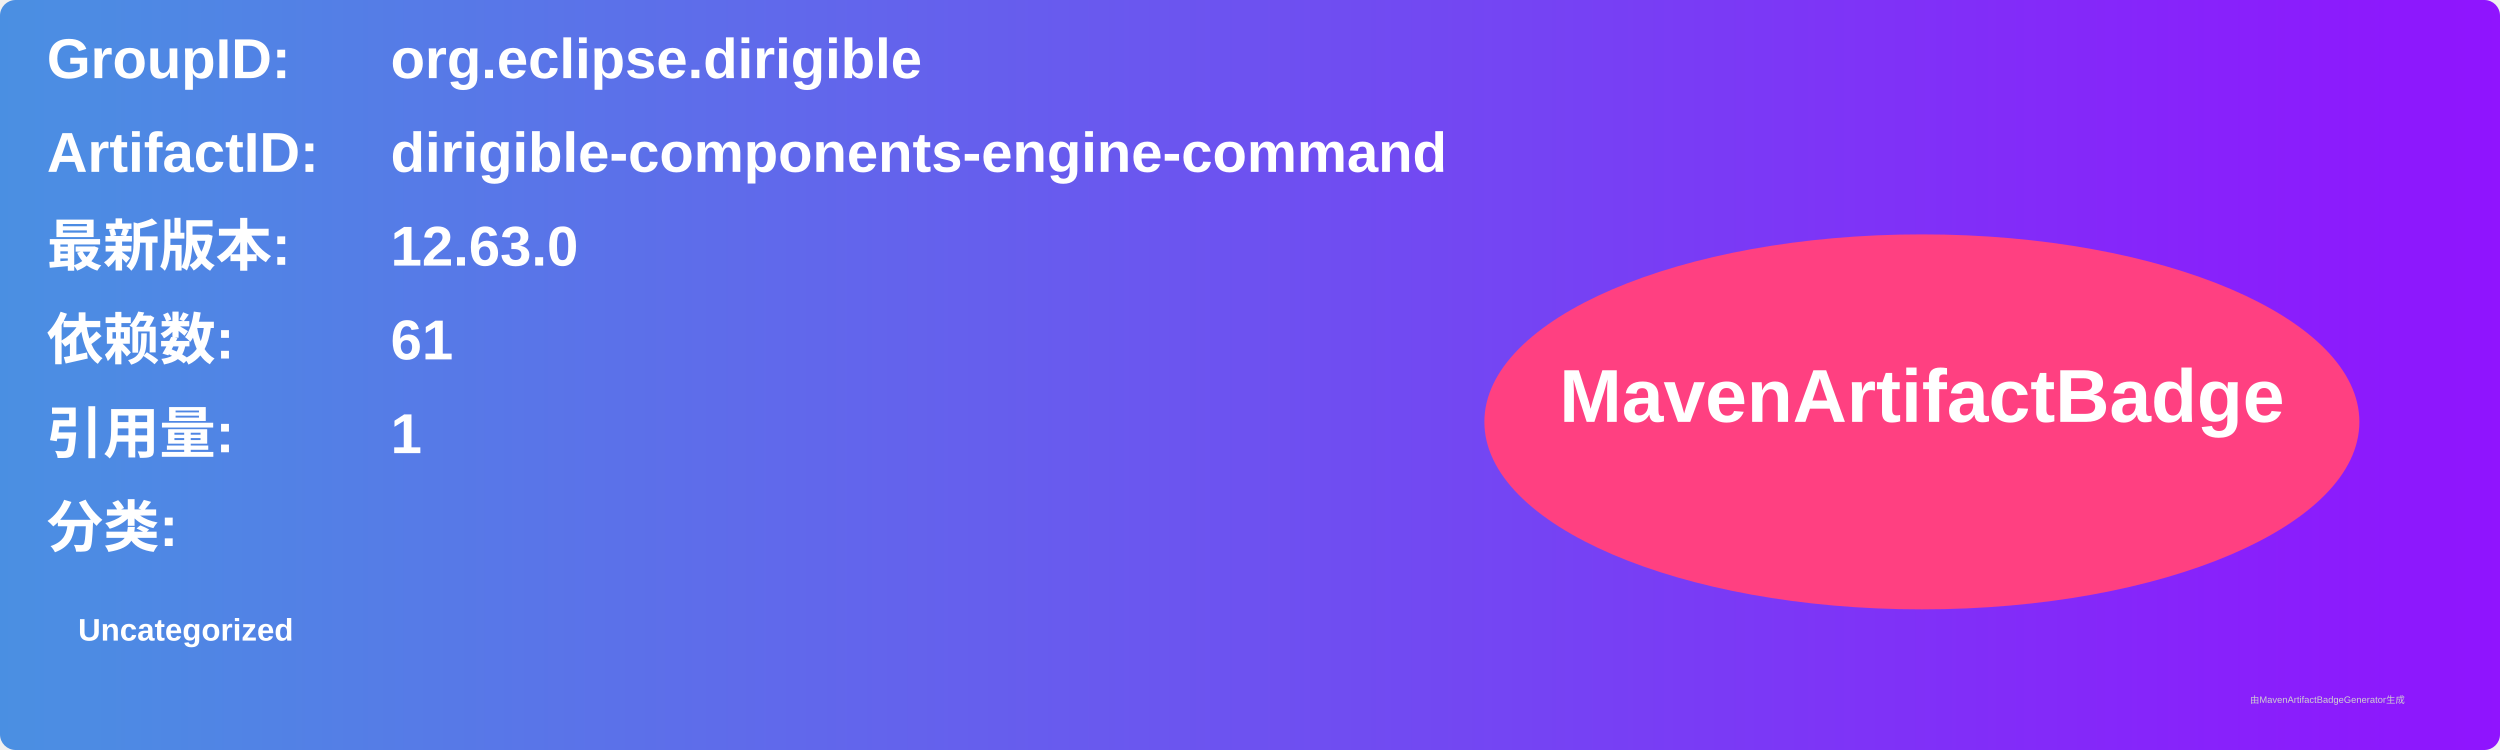
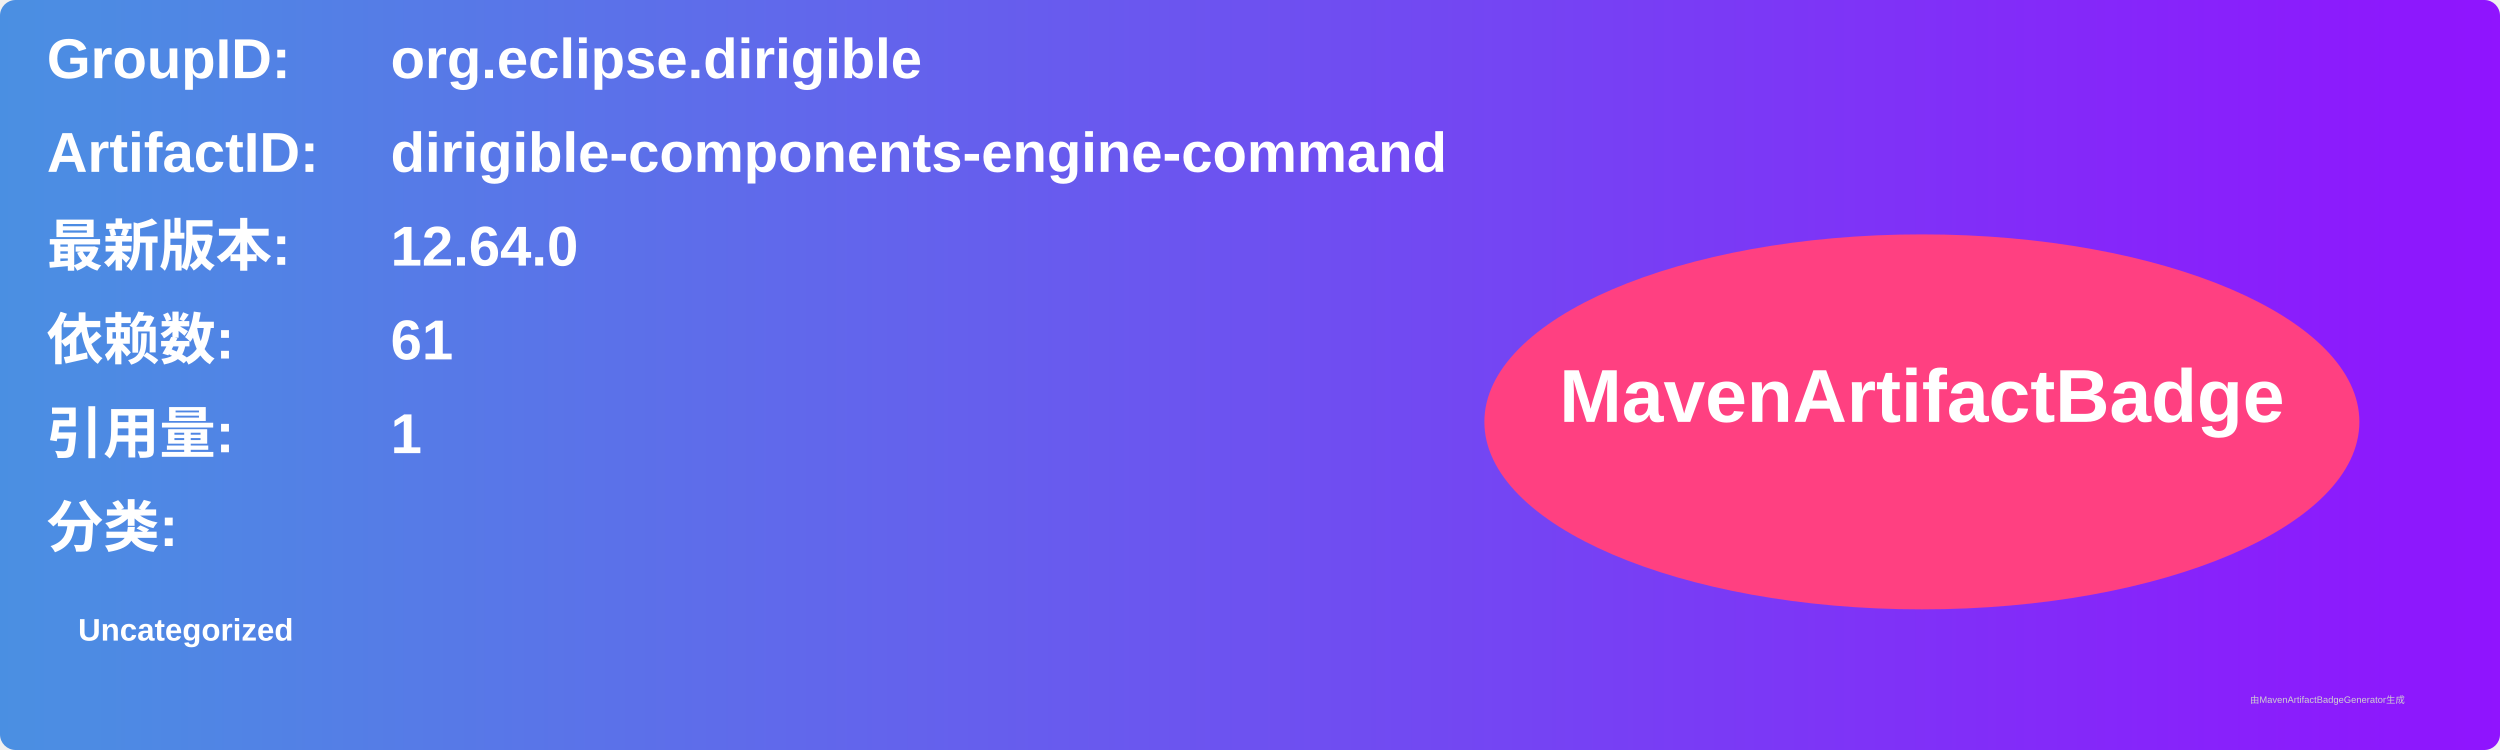
<svg xmlns="http://www.w3.org/2000/svg" width="800" height="240" viewBox="0 0 800 240">
  <linearGradient id="grad" x1="0%" y1="0%" x2="100%" y2="0%">
    <stop offset="0%" stop-color="#4a90e2" />
    <stop offset="100%" stop-color="#9013fe" />
  </linearGradient>
  <rect width="100%" height="100%" rx="5" ry="5" fill="url(#grad)" />
  <g transform="translate(15, 15)">
    <text x="0" y="10" font-family="Arial" font-size="18" fill="white" font-weight="bold" width="260">GroupID:</text>
    <text x="110" y="10" font-family="Arial" font-size="18" fill="white" font-weight="bold" width="460">org.eclipse.dirigible</text>
    <text x="0" y="40" font-family="Arial" font-size="18" fill="white" font-weight="bold" width="260">ArtifactID:</text>
    <text x="110" y="40" font-family="Arial" font-size="18" fill="white" font-weight="bold" width="460">dirigible-components-engine-command</text>
    <text x="0" y="70" font-family="Arial" font-size="18" fill="white" font-weight="bold">最新版本:</text>
    <text x="110" y="70" font-family="Arial" font-size="18" fill="white" font-weight="bold">
-       <tspan font-weight="bold">12.63.0</tspan>
+       <tspan font-weight="bold">12.64.0</tspan>
    </text>
    <text x="0" y="100" font-family="Arial" font-size="18" fill="white" font-weight="bold">依赖数: </text>
    <text x="110" y="100" font-family="Arial" font-size="18" fill="white">
      <tspan font-weight="bold">61</tspan>
    </text>
    <text x="0" y="130" font-family="Arial" font-size="18" fill="white" font-weight="bold">引用量: </text>
    <text x="110" y="130" font-family="Arial" font-size="18" fill="white">
      <tspan font-weight="bold">1</tspan>
    </text>
    <text x="0" y="160" font-family="Arial" font-size="18" fill="white" font-weight="bold">分类:</text>
    <text x="10" y="190" font-family="Arial" font-size="10" fill="white">
      <tspan font-weight="bold">Uncategorized</tspan>
    </text>
    <ellipse cx="600" cy="120" rx="140" ry="60" fill="#ff4081" />
    <text x="600" y="120" text-anchor="middle" font-family="Arial" font-size="24" fill="white" font-weight="bold">MavenArtifactBadge</text>
  </g>
  <text x="720" y="225" font-family="Arial" font-size="3" fill="#d0d0d0">由MavenArtifactBadgeGenerator生成</text>
</svg>
